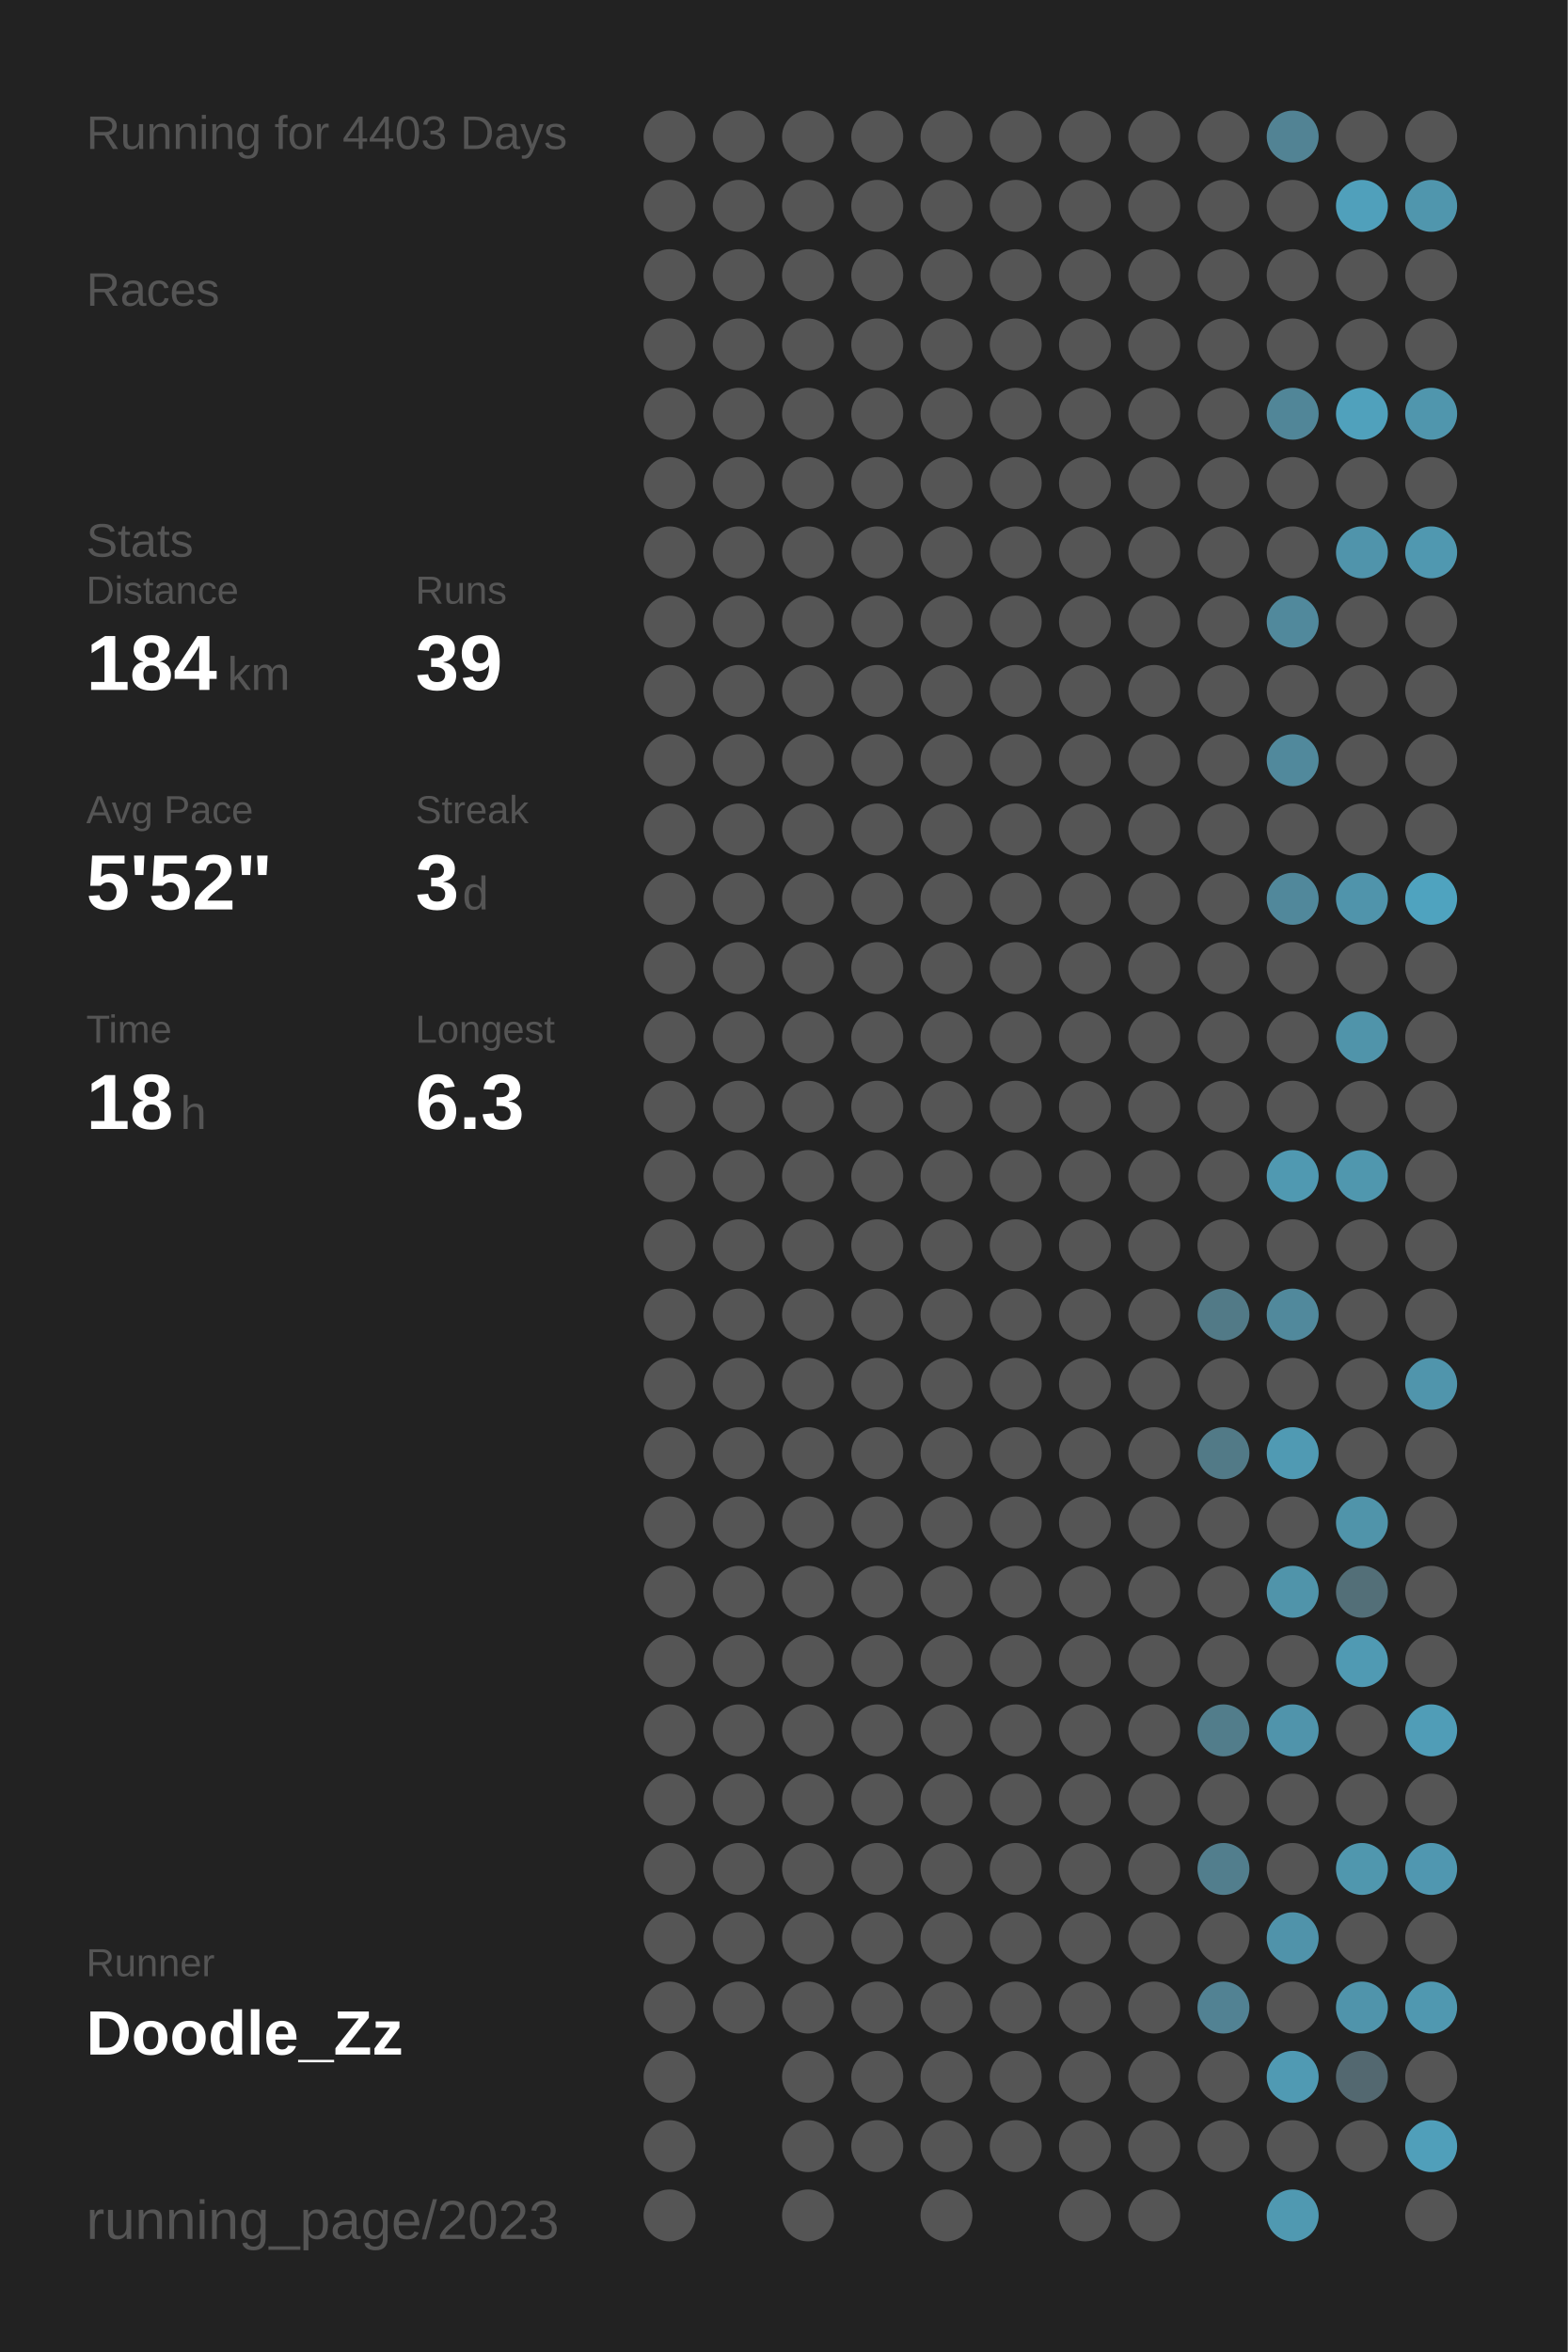
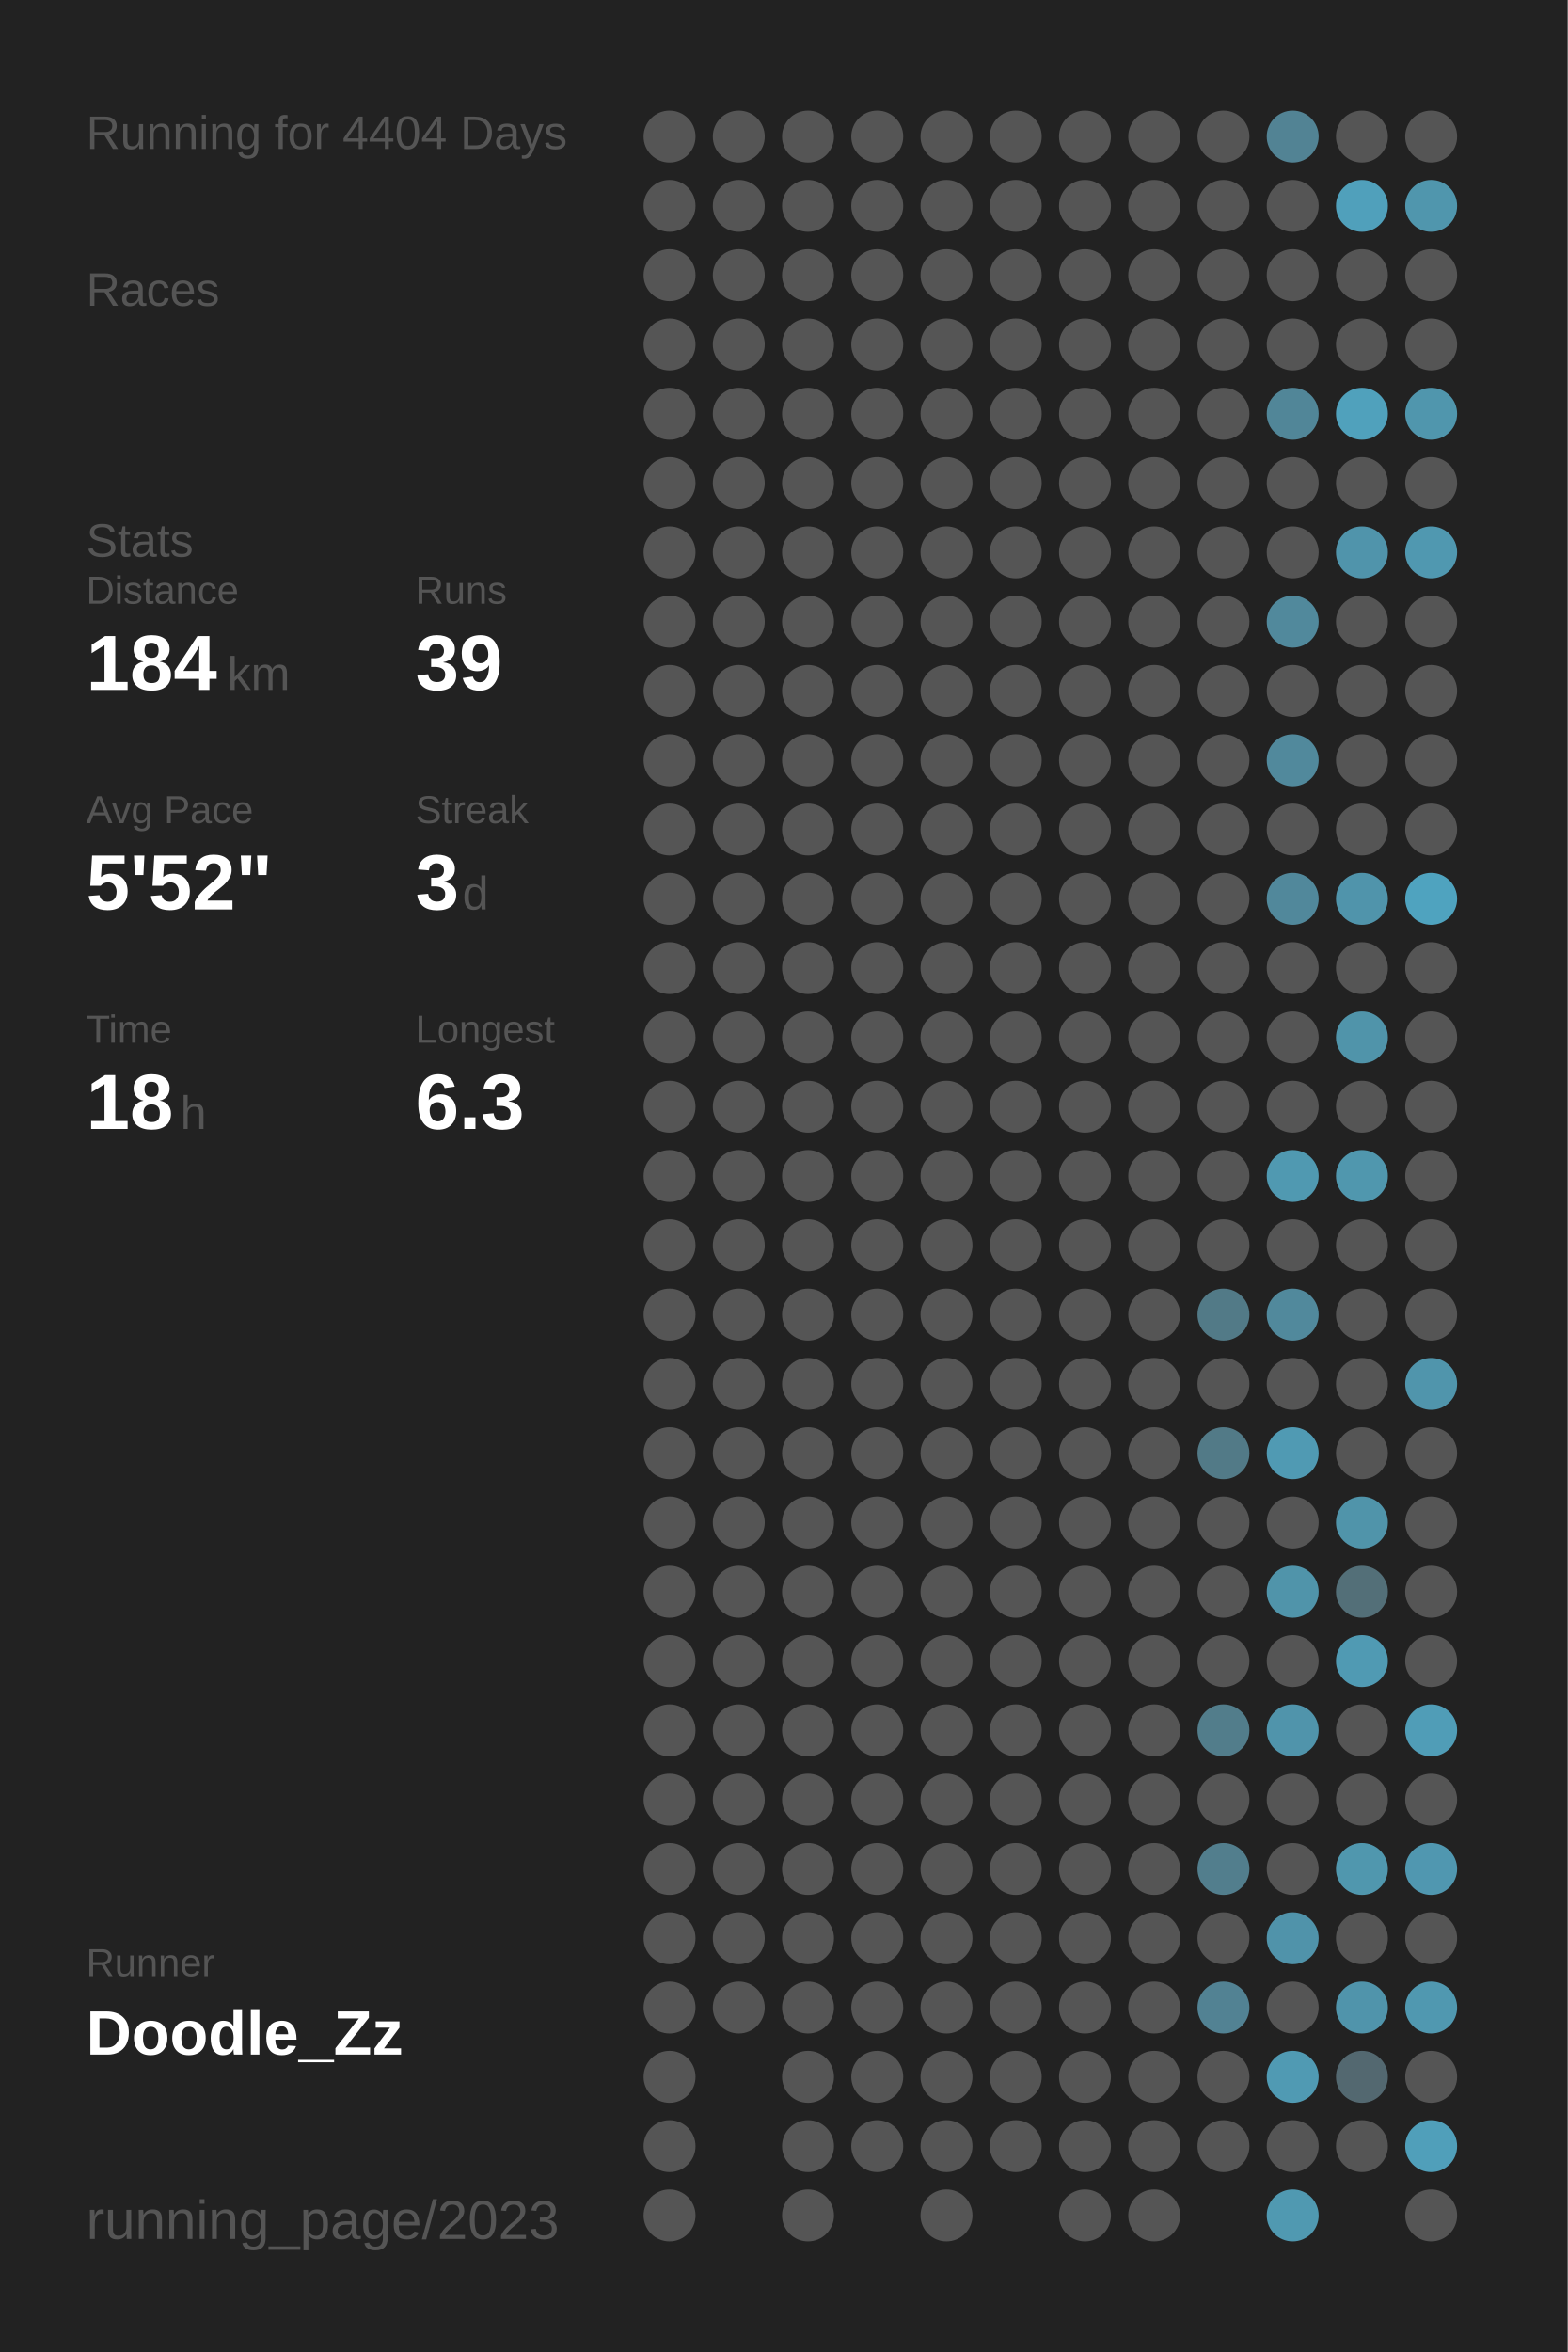
<svg xmlns="http://www.w3.org/2000/svg" baseProfile="full" height="300mm" version="1.1" viewBox="0,0,200,300" width="200mm">
  <defs />
  <rect fill="#222222" height="300" width="200" x="0" y="0" />
-   <text fill="#555555" style="font-size:6px; font-family:Arial;" x="11" y="19">Running for 4403 Days</text>
+   <text fill="#555555" style="font-size:6px; font-family:Arial;" x="11" y="19">Running for 4404 Days</text>
  <text fill="#555555" style="font-size:6px; font-family:Arial;" x="11" y="39">Races</text>
  <text fill="#555555" style="font-size:6px; font-family:Arial;" x="11" y="71">Stats</text>
  <text fill="#555555" style="font-size:5px; font-family:Arial;" x="11" y="77">Distance</text>
  <text fill="#FFFFFF" style="font-size:10px; font-family:Arial; font-weight:bold;" x="11" y="88">184</text>
  <text fill="#555555" style="font-size:6px; font-family:Arial;" x="29" y="88">km</text>
  <text fill="#555555" style="font-size:5px; font-family:Arial;" x="53" y="77">Runs</text>
  <text fill="#FFFFFF" style="font-size:10px; font-family:Arial; font-weight:bold;" x="53" y="88">39</text>
  <text fill="#555555" style="font-size:5px; font-family:Arial;" x="11" y="105">Avg Pace</text>
  <text fill="#FFFFFF" style="font-size:10px; font-family:Arial; font-weight:bold;" x="11" y="116">5'52"</text>
  <text fill="#555555" style="font-size:5px; font-family:Arial;" x="53" y="105">Streak</text>
  <text fill="#FFFFFF" style="font-size:10px; font-family:Arial; font-weight:bold;" x="53" y="116">3</text>
  <text fill="#555555" style="font-size:6px; font-family:Arial;" x="59" y="116">d</text>
  <text fill="#555555" style="font-size:5px; font-family:Arial;" x="11" y="133">Time</text>
  <text fill="#FFFFFF" style="font-size:10px; font-family:Arial; font-weight:bold;" x="11" y="144">18</text>
  <text fill="#555555" style="font-size:6px; font-family:Arial;" x="23" y="144">h</text>
  <text fill="#555555" style="font-size:5px; font-family:Arial;" x="53" y="133">Longest</text>
  <text fill="#FFFFFF" style="font-size:10px; font-family:Arial; font-weight:bold;" x="53" y="144">6.3</text>
  <text fill="#555555" style="font-size:5px; font-family:Arial;" x="11" y="252.065">Runner</text>
  <text fill="#FFFFFF" style="font-size:8px; font-family:Arial; font-weight:bold;" x="11" y="262.065">Doodle_Zz</text>
  <text fill="#555555" style="font-size:7px; font-family:Arial;" x="11" y="285.581">running_page/2023</text>
  <circle cx="85.417" cy="17.419" fill="#555555" r="3.312" />
  <circle cx="85.417" cy="26.258" fill="#555555" r="3.312" />
  <circle cx="85.417" cy="35.097" fill="#555555" r="3.312" />
  <circle cx="85.417" cy="43.935" fill="#555555" r="3.312" />
  <circle cx="85.417" cy="52.774" fill="#555555" r="3.312" />
  <circle cx="85.417" cy="61.613" fill="#555555" r="3.312" />
  <circle cx="85.417" cy="70.452" fill="#555555" r="3.312" />
  <circle cx="85.417" cy="79.29" fill="#555555" r="3.312" />
  <circle cx="85.417" cy="88.129" fill="#555555" r="3.312" />
  <circle cx="85.417" cy="96.968" fill="#555555" r="3.312" />
  <circle cx="85.417" cy="105.806" fill="#555555" r="3.312" />
  <circle cx="85.417" cy="114.645" fill="#555555" r="3.312" />
  <circle cx="85.417" cy="123.484" fill="#555555" r="3.312" />
  <circle cx="85.417" cy="132.323" fill="#555555" r="3.312" />
  <circle cx="85.417" cy="141.161" fill="#555555" r="3.312" />
  <circle cx="85.417" cy="150" fill="#555555" r="3.312" />
  <circle cx="85.417" cy="158.839" fill="#555555" r="3.312" />
  <circle cx="85.417" cy="167.677" fill="#555555" r="3.312" />
  <circle cx="85.417" cy="176.516" fill="#555555" r="3.312" />
  <circle cx="85.417" cy="185.355" fill="#555555" r="3.312" />
  <circle cx="85.417" cy="194.194" fill="#555555" r="3.312" />
  <circle cx="85.417" cy="203.032" fill="#555555" r="3.312" />
  <circle cx="85.417" cy="211.871" fill="#555555" r="3.312" />
  <circle cx="85.417" cy="220.71" fill="#555555" r="3.312" />
  <circle cx="85.417" cy="229.548" fill="#555555" r="3.312" />
  <circle cx="85.417" cy="238.387" fill="#555555" r="3.312" />
  <circle cx="85.417" cy="247.226" fill="#555555" r="3.312" />
  <circle cx="85.417" cy="256.065" fill="#555555" r="3.312" />
  <circle cx="85.417" cy="264.903" fill="#555555" r="3.312" />
  <circle cx="85.417" cy="273.742" fill="#555555" r="3.312" />
  <circle cx="85.417" cy="282.581" fill="#555555" r="3.312" />
  <circle cx="94.25" cy="17.419" fill="#555555" r="3.312" />
  <circle cx="94.25" cy="26.258" fill="#555555" r="3.312" />
  <circle cx="94.25" cy="35.097" fill="#555555" r="3.312" />
  <circle cx="94.25" cy="43.935" fill="#555555" r="3.312" />
  <circle cx="94.25" cy="52.774" fill="#555555" r="3.312" />
  <circle cx="94.25" cy="61.613" fill="#555555" r="3.312" />
  <circle cx="94.25" cy="70.452" fill="#555555" r="3.312" />
  <circle cx="94.25" cy="79.29" fill="#555555" r="3.312" />
  <circle cx="94.25" cy="88.129" fill="#555555" r="3.312" />
  <circle cx="94.25" cy="96.968" fill="#555555" r="3.312" />
  <circle cx="94.25" cy="105.806" fill="#555555" r="3.312" />
  <circle cx="94.25" cy="114.645" fill="#555555" r="3.312" />
  <circle cx="94.25" cy="123.484" fill="#555555" r="3.312" />
  <circle cx="94.25" cy="132.323" fill="#555555" r="3.312" />
  <circle cx="94.25" cy="141.161" fill="#555555" r="3.312" />
  <circle cx="94.25" cy="150" fill="#555555" r="3.312" />
  <circle cx="94.25" cy="158.839" fill="#555555" r="3.312" />
  <circle cx="94.25" cy="167.677" fill="#555555" r="3.312" />
  <circle cx="94.25" cy="176.516" fill="#555555" r="3.312" />
  <circle cx="94.25" cy="185.355" fill="#555555" r="3.312" />
  <circle cx="94.25" cy="194.194" fill="#555555" r="3.312" />
  <circle cx="94.25" cy="203.032" fill="#555555" r="3.312" />
  <circle cx="94.25" cy="211.871" fill="#555555" r="3.312" />
  <circle cx="94.25" cy="220.71" fill="#555555" r="3.312" />
  <circle cx="94.25" cy="229.548" fill="#555555" r="3.312" />
  <circle cx="94.25" cy="238.387" fill="#555555" r="3.312" />
  <circle cx="94.25" cy="247.226" fill="#555555" r="3.312" />
  <circle cx="94.25" cy="256.065" fill="#555555" r="3.312" />
  <circle cx="103.083" cy="17.419" fill="#555555" r="3.312" />
  <circle cx="103.083" cy="26.258" fill="#555555" r="3.312" />
  <circle cx="103.083" cy="35.097" fill="#555555" r="3.312" />
  <circle cx="103.083" cy="43.935" fill="#555555" r="3.312" />
  <circle cx="103.083" cy="52.774" fill="#555555" r="3.312" />
  <circle cx="103.083" cy="61.613" fill="#555555" r="3.312" />
  <circle cx="103.083" cy="70.452" fill="#555555" r="3.312" />
  <circle cx="103.083" cy="79.29" fill="#555555" r="3.312" />
  <circle cx="103.083" cy="88.129" fill="#555555" r="3.312" />
  <circle cx="103.083" cy="96.968" fill="#555555" r="3.312" />
  <circle cx="103.083" cy="105.806" fill="#555555" r="3.312" />
  <circle cx="103.083" cy="114.645" fill="#555555" r="3.312" />
  <circle cx="103.083" cy="123.484" fill="#555555" r="3.312" />
  <circle cx="103.083" cy="132.323" fill="#555555" r="3.312" />
  <circle cx="103.083" cy="141.161" fill="#555555" r="3.312" />
  <circle cx="103.083" cy="150" fill="#555555" r="3.312" />
  <circle cx="103.083" cy="158.839" fill="#555555" r="3.312" />
  <circle cx="103.083" cy="167.677" fill="#555555" r="3.312" />
  <circle cx="103.083" cy="176.516" fill="#555555" r="3.312" />
  <circle cx="103.083" cy="185.355" fill="#555555" r="3.312" />
  <circle cx="103.083" cy="194.194" fill="#555555" r="3.312" />
  <circle cx="103.083" cy="203.032" fill="#555555" r="3.312" />
  <circle cx="103.083" cy="211.871" fill="#555555" r="3.312" />
  <circle cx="103.083" cy="220.71" fill="#555555" r="3.312" />
  <circle cx="103.083" cy="229.548" fill="#555555" r="3.312" />
  <circle cx="103.083" cy="238.387" fill="#555555" r="3.312" />
  <circle cx="103.083" cy="247.226" fill="#555555" r="3.312" />
  <circle cx="103.083" cy="256.065" fill="#555555" r="3.312" />
  <circle cx="103.083" cy="264.903" fill="#555555" r="3.312" />
  <circle cx="103.083" cy="273.742" fill="#555555" r="3.312" />
  <circle cx="103.083" cy="282.581" fill="#555555" r="3.312" />
  <circle cx="111.917" cy="17.419" fill="#555555" r="3.312" />
  <circle cx="111.917" cy="26.258" fill="#555555" r="3.312" />
  <circle cx="111.917" cy="35.097" fill="#555555" r="3.312" />
  <circle cx="111.917" cy="43.935" fill="#555555" r="3.312" />
  <circle cx="111.917" cy="52.774" fill="#555555" r="3.312" />
  <circle cx="111.917" cy="61.613" fill="#555555" r="3.312" />
  <circle cx="111.917" cy="70.452" fill="#555555" r="3.312" />
  <circle cx="111.917" cy="79.29" fill="#555555" r="3.312" />
  <circle cx="111.917" cy="88.129" fill="#555555" r="3.312" />
  <circle cx="111.917" cy="96.968" fill="#555555" r="3.312" />
  <circle cx="111.917" cy="105.806" fill="#555555" r="3.312" />
  <circle cx="111.917" cy="114.645" fill="#555555" r="3.312" />
  <circle cx="111.917" cy="123.484" fill="#555555" r="3.312" />
  <circle cx="111.917" cy="132.323" fill="#555555" r="3.312" />
  <circle cx="111.917" cy="141.161" fill="#555555" r="3.312" />
  <circle cx="111.917" cy="150" fill="#555555" r="3.312" />
  <circle cx="111.917" cy="158.839" fill="#555555" r="3.312" />
  <circle cx="111.917" cy="167.677" fill="#555555" r="3.312" />
  <circle cx="111.917" cy="176.516" fill="#555555" r="3.312" />
  <circle cx="111.917" cy="185.355" fill="#555555" r="3.312" />
  <circle cx="111.917" cy="194.194" fill="#555555" r="3.312" />
  <circle cx="111.917" cy="203.032" fill="#555555" r="3.312" />
  <circle cx="111.917" cy="211.871" fill="#555555" r="3.312" />
  <circle cx="111.917" cy="220.71" fill="#555555" r="3.312" />
  <circle cx="111.917" cy="229.548" fill="#555555" r="3.312" />
  <circle cx="111.917" cy="238.387" fill="#555555" r="3.312" />
  <circle cx="111.917" cy="247.226" fill="#555555" r="3.312" />
  <circle cx="111.917" cy="256.065" fill="#555555" r="3.312" />
  <circle cx="111.917" cy="264.903" fill="#555555" r="3.312" />
  <circle cx="111.917" cy="273.742" fill="#555555" r="3.312" />
  <circle cx="120.75" cy="17.419" fill="#555555" r="3.312" />
  <circle cx="120.75" cy="26.258" fill="#555555" r="3.312" />
  <circle cx="120.75" cy="35.097" fill="#555555" r="3.312" />
  <circle cx="120.75" cy="43.935" fill="#555555" r="3.312" />
  <circle cx="120.75" cy="52.774" fill="#555555" r="3.312" />
  <circle cx="120.75" cy="61.613" fill="#555555" r="3.312" />
  <circle cx="120.75" cy="70.452" fill="#555555" r="3.312" />
  <circle cx="120.75" cy="79.29" fill="#555555" r="3.312" />
  <circle cx="120.75" cy="88.129" fill="#555555" r="3.312" />
  <circle cx="120.75" cy="96.968" fill="#555555" r="3.312" />
  <circle cx="120.75" cy="105.806" fill="#555555" r="3.312" />
  <circle cx="120.75" cy="114.645" fill="#555555" r="3.312" />
  <circle cx="120.75" cy="123.484" fill="#555555" r="3.312" />
  <circle cx="120.75" cy="132.323" fill="#555555" r="3.312" />
  <circle cx="120.75" cy="141.161" fill="#555555" r="3.312" />
  <circle cx="120.75" cy="150" fill="#555555" r="3.312" />
  <circle cx="120.75" cy="158.839" fill="#555555" r="3.312" />
  <circle cx="120.75" cy="167.677" fill="#555555" r="3.312" />
  <circle cx="120.75" cy="176.516" fill="#555555" r="3.312" />
  <circle cx="120.75" cy="185.355" fill="#555555" r="3.312" />
  <circle cx="120.75" cy="194.194" fill="#555555" r="3.312" />
  <circle cx="120.75" cy="203.032" fill="#555555" r="3.312" />
  <circle cx="120.75" cy="211.871" fill="#555555" r="3.312" />
  <circle cx="120.75" cy="220.71" fill="#555555" r="3.312" />
  <circle cx="120.75" cy="229.548" fill="#555555" r="3.312" />
  <circle cx="120.75" cy="238.387" fill="#555555" r="3.312" />
  <circle cx="120.75" cy="247.226" fill="#555555" r="3.312" />
  <circle cx="120.75" cy="256.065" fill="#555555" r="3.312" />
  <circle cx="120.75" cy="264.903" fill="#555555" r="3.312" />
  <circle cx="120.75" cy="273.742" fill="#555555" r="3.312" />
  <circle cx="120.75" cy="282.581" fill="#555555" r="3.312" />
  <circle cx="129.583" cy="17.419" fill="#555555" r="3.312" />
  <circle cx="129.583" cy="26.258" fill="#555555" r="3.312" />
  <circle cx="129.583" cy="35.097" fill="#555555" r="3.312" />
  <circle cx="129.583" cy="43.935" fill="#555555" r="3.312" />
  <circle cx="129.583" cy="52.774" fill="#555555" r="3.312" />
  <circle cx="129.583" cy="61.613" fill="#555555" r="3.312" />
  <circle cx="129.583" cy="70.452" fill="#555555" r="3.312" />
  <circle cx="129.583" cy="79.29" fill="#555555" r="3.312" />
  <circle cx="129.583" cy="88.129" fill="#555555" r="3.312" />
  <circle cx="129.583" cy="96.968" fill="#555555" r="3.312" />
  <circle cx="129.583" cy="105.806" fill="#555555" r="3.312" />
  <circle cx="129.583" cy="114.645" fill="#555555" r="3.312" />
  <circle cx="129.583" cy="123.484" fill="#555555" r="3.312" />
  <circle cx="129.583" cy="132.323" fill="#555555" r="3.312" />
  <circle cx="129.583" cy="141.161" fill="#555555" r="3.312" />
  <circle cx="129.583" cy="150" fill="#555555" r="3.312" />
  <circle cx="129.583" cy="158.839" fill="#555555" r="3.312" />
  <circle cx="129.583" cy="167.677" fill="#555555" r="3.312" />
  <circle cx="129.583" cy="176.516" fill="#555555" r="3.312" />
  <circle cx="129.583" cy="185.355" fill="#555555" r="3.312" />
  <circle cx="129.583" cy="194.194" fill="#555555" r="3.312" />
  <circle cx="129.583" cy="203.032" fill="#555555" r="3.312" />
  <circle cx="129.583" cy="211.871" fill="#555555" r="3.312" />
  <circle cx="129.583" cy="220.71" fill="#555555" r="3.312" />
  <circle cx="129.583" cy="229.548" fill="#555555" r="3.312" />
  <circle cx="129.583" cy="238.387" fill="#555555" r="3.312" />
  <circle cx="129.583" cy="247.226" fill="#555555" r="3.312" />
  <circle cx="129.583" cy="256.065" fill="#555555" r="3.312" />
  <circle cx="129.583" cy="264.903" fill="#555555" r="3.312" />
  <circle cx="129.583" cy="273.742" fill="#555555" r="3.312" />
  <circle cx="138.417" cy="17.419" fill="#555555" r="3.312" />
  <circle cx="138.417" cy="26.258" fill="#555555" r="3.312" />
  <circle cx="138.417" cy="35.097" fill="#555555" r="3.312" />
  <circle cx="138.417" cy="43.935" fill="#555555" r="3.312" />
  <circle cx="138.417" cy="52.774" fill="#555555" r="3.312" />
  <circle cx="138.417" cy="61.613" fill="#555555" r="3.312" />
  <circle cx="138.417" cy="70.452" fill="#555555" r="3.312" />
  <circle cx="138.417" cy="79.29" fill="#555555" r="3.312" />
  <circle cx="138.417" cy="88.129" fill="#555555" r="3.312" />
  <circle cx="138.417" cy="96.968" fill="#555555" r="3.312" />
  <circle cx="138.417" cy="105.806" fill="#555555" r="3.312" />
  <circle cx="138.417" cy="114.645" fill="#555555" r="3.312" />
  <circle cx="138.417" cy="123.484" fill="#555555" r="3.312" />
  <circle cx="138.417" cy="132.323" fill="#555555" r="3.312" />
  <circle cx="138.417" cy="141.161" fill="#555555" r="3.312" />
  <circle cx="138.417" cy="150" fill="#555555" r="3.312" />
  <circle cx="138.417" cy="158.839" fill="#555555" r="3.312" />
  <circle cx="138.417" cy="167.677" fill="#555555" r="3.312" />
  <circle cx="138.417" cy="176.516" fill="#555555" r="3.312" />
  <circle cx="138.417" cy="185.355" fill="#555555" r="3.312" />
  <circle cx="138.417" cy="194.194" fill="#555555" r="3.312" />
  <circle cx="138.417" cy="203.032" fill="#555555" r="3.312" />
  <circle cx="138.417" cy="211.871" fill="#555555" r="3.312" />
  <circle cx="138.417" cy="220.71" fill="#555555" r="3.312" />
  <circle cx="138.417" cy="229.548" fill="#555555" r="3.312" />
  <circle cx="138.417" cy="238.387" fill="#555555" r="3.312" />
  <circle cx="138.417" cy="247.226" fill="#555555" r="3.312" />
  <circle cx="138.417" cy="256.065" fill="#555555" r="3.312" />
  <circle cx="138.417" cy="264.903" fill="#555555" r="3.312" />
  <circle cx="138.417" cy="273.742" fill="#555555" r="3.312" />
  <circle cx="138.417" cy="282.581" fill="#555555" r="3.312" />
  <circle cx="147.25" cy="17.419" fill="#555555" r="3.312" />
  <circle cx="147.25" cy="26.258" fill="#555555" r="3.312" />
  <circle cx="147.25" cy="35.097" fill="#555555" r="3.312" />
  <circle cx="147.25" cy="43.935" fill="#555555" r="3.312" />
  <circle cx="147.25" cy="52.774" fill="#555555" r="3.312" />
  <circle cx="147.25" cy="61.613" fill="#555555" r="3.312" />
  <circle cx="147.25" cy="70.452" fill="#555555" r="3.312" />
  <circle cx="147.25" cy="79.29" fill="#555555" r="3.312" />
  <circle cx="147.25" cy="88.129" fill="#555555" r="3.312" />
  <circle cx="147.25" cy="96.968" fill="#555555" r="3.312" />
  <circle cx="147.25" cy="105.806" fill="#555555" r="3.312" />
  <circle cx="147.25" cy="114.645" fill="#555555" r="3.312" />
  <circle cx="147.25" cy="123.484" fill="#555555" r="3.312" />
  <circle cx="147.25" cy="132.323" fill="#555555" r="3.312" />
  <circle cx="147.25" cy="141.161" fill="#555555" r="3.312" />
  <circle cx="147.25" cy="150" fill="#555555" r="3.312" />
  <circle cx="147.25" cy="158.839" fill="#555555" r="3.312" />
  <circle cx="147.25" cy="167.677" fill="#555555" r="3.312" />
  <circle cx="147.25" cy="176.516" fill="#555555" r="3.312" />
  <circle cx="147.25" cy="185.355" fill="#555555" r="3.312" />
  <circle cx="147.25" cy="194.194" fill="#555555" r="3.312" />
  <circle cx="147.25" cy="203.032" fill="#555555" r="3.312" />
  <circle cx="147.25" cy="211.871" fill="#555555" r="3.312" />
  <circle cx="147.25" cy="220.71" fill="#555555" r="3.312" />
  <circle cx="147.25" cy="229.548" fill="#555555" r="3.312" />
  <circle cx="147.25" cy="238.387" fill="#555555" r="3.312" />
  <circle cx="147.25" cy="247.226" fill="#555555" r="3.312" />
  <circle cx="147.25" cy="256.065" fill="#555555" r="3.312" />
  <circle cx="147.25" cy="264.903" fill="#555555" r="3.312" />
  <circle cx="147.25" cy="273.742" fill="#555555" r="3.312" />
  <circle cx="147.25" cy="282.581" fill="#555555" r="3.312" />
  <circle cx="156.083" cy="17.419" fill="#555555" r="3.312" />
  <circle cx="156.083" cy="26.258" fill="#555555" r="3.312" />
  <circle cx="156.083" cy="35.097" fill="#555555" r="3.312" />
  <circle cx="156.083" cy="43.935" fill="#555555" r="3.312" />
  <circle cx="156.083" cy="52.774" fill="#555555" r="3.312" />
  <circle cx="156.083" cy="61.613" fill="#555555" r="3.312" />
  <circle cx="156.083" cy="70.452" fill="#555555" r="3.312" />
  <circle cx="156.083" cy="79.29" fill="#555555" r="3.312" />
  <circle cx="156.083" cy="88.129" fill="#555555" r="3.312" />
  <circle cx="156.083" cy="96.968" fill="#555555" r="3.312" />
  <circle cx="156.083" cy="105.806" fill="#555555" r="3.312" />
  <circle cx="156.083" cy="114.645" fill="#555555" r="3.312" />
  <circle cx="156.083" cy="123.484" fill="#555555" r="3.312" />
  <circle cx="156.083" cy="132.323" fill="#555555" r="3.312" />
  <circle cx="156.083" cy="141.161" fill="#555555" r="3.312" />
  <circle cx="156.083" cy="150" fill="#555555" r="3.312" />
  <circle cx="156.083" cy="158.839" fill="#555555" r="3.312" />
  <circle cx="156.083" cy="167.677" fill="#527a87" r="3.312" />
  <circle cx="156.083" cy="176.516" fill="#555555" r="3.312" />
  <circle cx="156.083" cy="185.355" fill="#527a87" r="3.312" />
  <circle cx="156.083" cy="194.194" fill="#555555" r="3.312" />
  <circle cx="156.083" cy="203.032" fill="#555555" r="3.312" />
  <circle cx="156.083" cy="211.871" fill="#555555" r="3.312" />
  <circle cx="156.083" cy="220.71" fill="#527d8b" r="3.312" />
  <circle cx="156.083" cy="229.548" fill="#555555" r="3.312" />
  <circle cx="156.083" cy="238.387" fill="#527e8d" r="3.312" />
  <circle cx="156.083" cy="247.226" fill="#555555" r="3.312" />
  <circle cx="156.083" cy="256.065" fill="#528293" r="3.312" />
  <circle cx="156.083" cy="264.903" fill="#555555" r="3.312" />
  <circle cx="156.083" cy="273.742" fill="#555555" r="3.312" />
  <circle cx="164.917" cy="17.419" fill="#528394" r="3.312" />
  <circle cx="164.917" cy="26.258" fill="#555555" r="3.312" />
  <circle cx="164.917" cy="35.097" fill="#555555" r="3.312" />
  <circle cx="164.917" cy="43.935" fill="#555555" r="3.312" />
  <circle cx="164.917" cy="52.774" fill="#518698" r="3.312" />
  <circle cx="164.917" cy="61.613" fill="#555555" r="3.312" />
  <circle cx="164.917" cy="70.452" fill="#555555" r="3.312" />
  <circle cx="164.917" cy="79.29" fill="#51899c" r="3.312" />
  <circle cx="164.917" cy="88.129" fill="#555555" r="3.312" />
  <circle cx="164.917" cy="96.968" fill="#51899c" r="3.312" />
  <circle cx="164.917" cy="105.806" fill="#555555" r="3.312" />
  <circle cx="164.917" cy="114.645" fill="#51889b" r="3.312" />
  <circle cx="164.917" cy="123.484" fill="#555555" r="3.312" />
  <circle cx="164.917" cy="132.323" fill="#555555" r="3.312" />
  <circle cx="164.917" cy="141.161" fill="#555555" r="3.312" />
  <circle cx="164.917" cy="150" fill="#5099b1" r="3.312" />
  <circle cx="164.917" cy="158.839" fill="#555555" r="3.312" />
  <circle cx="164.917" cy="167.677" fill="#51899c" r="3.312" />
  <circle cx="164.917" cy="176.516" fill="#555555" r="3.312" />
  <circle cx="164.917" cy="185.355" fill="#509ab3" r="3.312" />
  <circle cx="164.917" cy="194.194" fill="#555555" r="3.312" />
  <circle cx="164.917" cy="203.032" fill="#5094aa" r="3.312" />
  <circle cx="164.917" cy="211.871" fill="#555555" r="3.312" />
  <circle cx="164.917" cy="220.71" fill="#5094ab" r="3.312" />
  <circle cx="164.917" cy="229.548" fill="#555555" r="3.312" />
  <circle cx="164.917" cy="238.387" fill="#555555" r="3.312" />
  <circle cx="164.917" cy="247.226" fill="#5093aa" r="3.312" />
  <circle cx="164.917" cy="256.065" fill="#555555" r="3.312" />
  <circle cx="164.917" cy="264.903" fill="#509ab3" r="3.312" />
  <circle cx="164.917" cy="273.742" fill="#555555" r="3.312" />
  <circle cx="164.917" cy="282.581" fill="#5099b1" r="3.312" />
  <circle cx="173.75" cy="17.419" fill="#555555" r="3.312" />
  <circle cx="173.75" cy="26.258" fill="#50a0bb" r="3.312" />
  <circle cx="173.75" cy="35.097" fill="#555555" r="3.312" />
  <circle cx="173.75" cy="43.935" fill="#555555" r="3.312" />
  <circle cx="173.75" cy="52.774" fill="#50a1bc" r="3.312" />
  <circle cx="173.75" cy="61.613" fill="#555555" r="3.312" />
  <circle cx="173.75" cy="70.452" fill="#5094ab" r="3.312" />
  <circle cx="173.75" cy="79.29" fill="#555555" r="3.312" />
  <circle cx="173.75" cy="88.129" fill="#555555" r="3.312" />
  <circle cx="173.75" cy="96.968" fill="#555555" r="3.312" />
  <circle cx="173.75" cy="105.806" fill="#555555" r="3.312" />
  <circle cx="173.75" cy="114.645" fill="#5094ab" r="3.312" />
  <circle cx="173.75" cy="123.484" fill="#555555" r="3.312" />
  <circle cx="173.75" cy="132.323" fill="#5094aa" r="3.312" />
  <circle cx="173.75" cy="141.161" fill="#555555" r="3.312" />
  <circle cx="173.75" cy="150" fill="#5097ae" r="3.312" />
  <circle cx="173.75" cy="158.839" fill="#555555" r="3.312" />
  <circle cx="173.75" cy="167.677" fill="#555555" r="3.312" />
  <circle cx="173.75" cy="176.516" fill="#555555" r="3.312" />
  <circle cx="173.75" cy="185.355" fill="#555555" r="3.312" />
  <circle cx="173.75" cy="194.194" fill="#5094aa" r="3.312" />
  <circle cx="173.75" cy="203.032" fill="#536f78" r="3.312" />
  <circle cx="173.75" cy="211.871" fill="#509ab3" r="3.312" />
  <circle cx="173.75" cy="220.71" fill="#555555" r="3.312" />
  <circle cx="173.75" cy="229.548" fill="#555555" r="3.312" />
  <circle cx="173.75" cy="238.387" fill="#5097ae" r="3.312" />
  <circle cx="173.75" cy="247.226" fill="#555555" r="3.312" />
  <circle cx="173.75" cy="256.065" fill="#5094ab" r="3.312" />
  <circle cx="173.75" cy="264.903" fill="#536870" r="3.312" />
  <circle cx="173.75" cy="273.742" fill="#555555" r="3.312" />
  <circle cx="182.583" cy="17.419" fill="#555555" r="3.312" />
  <circle cx="182.583" cy="26.258" fill="#5096ad" r="3.312" />
  <circle cx="182.583" cy="35.097" fill="#555555" r="3.312" />
  <circle cx="182.583" cy="43.935" fill="#555555" r="3.312" />
  <circle cx="182.583" cy="52.774" fill="#5096ad" r="3.312" />
  <circle cx="182.583" cy="61.613" fill="#555555" r="3.312" />
  <circle cx="182.583" cy="70.452" fill="#5098b0" r="3.312" />
  <circle cx="182.583" cy="79.29" fill="#555555" r="3.312" />
  <circle cx="182.583" cy="88.129" fill="#555555" r="3.312" />
  <circle cx="182.583" cy="96.968" fill="#555555" r="3.312" />
  <circle cx="182.583" cy="105.806" fill="#555555" r="3.312" />
  <circle cx="182.583" cy="114.645" fill="#4fa3bf" r="3.312" />
  <circle cx="182.583" cy="123.484" fill="#555555" r="3.312" />
  <circle cx="182.583" cy="132.323" fill="#555555" r="3.312" />
  <circle cx="182.583" cy="141.161" fill="#555555" r="3.312" />
  <circle cx="182.583" cy="150" fill="#555555" r="3.312" />
  <circle cx="182.583" cy="158.839" fill="#555555" r="3.312" />
  <circle cx="182.583" cy="167.677" fill="#555555" r="3.312" />
  <circle cx="182.583" cy="176.516" fill="#5095ac" r="3.312" />
  <circle cx="182.583" cy="185.355" fill="#555555" r="3.312" />
  <circle cx="182.583" cy="194.194" fill="#555555" r="3.312" />
  <circle cx="182.583" cy="203.032" fill="#555555" r="3.312" />
  <circle cx="182.583" cy="211.871" fill="#555555" r="3.312" />
  <circle cx="182.583" cy="220.71" fill="#509db7" r="3.312" />
  <circle cx="182.583" cy="229.548" fill="#555555" r="3.312" />
  <circle cx="182.583" cy="238.387" fill="#5097b0" r="3.312" />
  <circle cx="182.583" cy="247.226" fill="#555555" r="3.312" />
  <circle cx="182.583" cy="256.065" fill="#5098b0" r="3.312" />
  <circle cx="182.583" cy="264.903" fill="#555555" r="3.312" />
  <circle cx="182.583" cy="273.742" fill="#509fba" r="3.312" />
  <circle cx="182.583" cy="282.581" fill="#555555" r="3.312" />
</svg>
